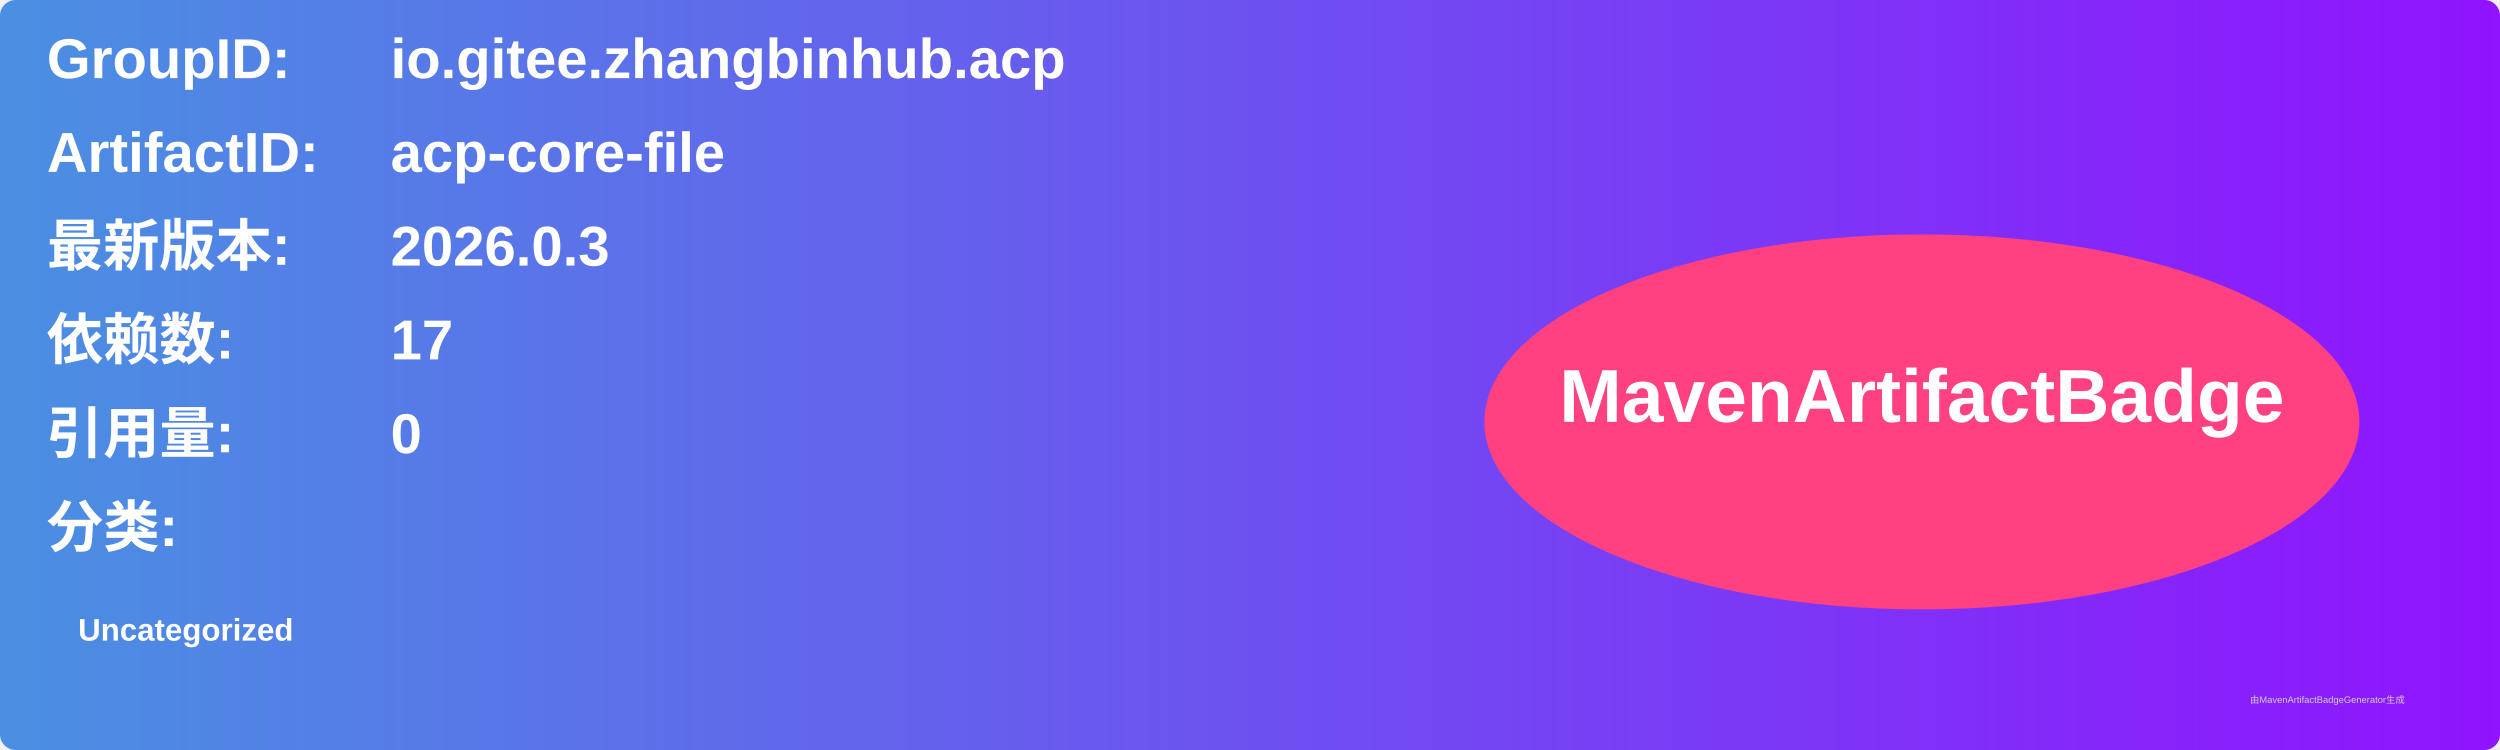
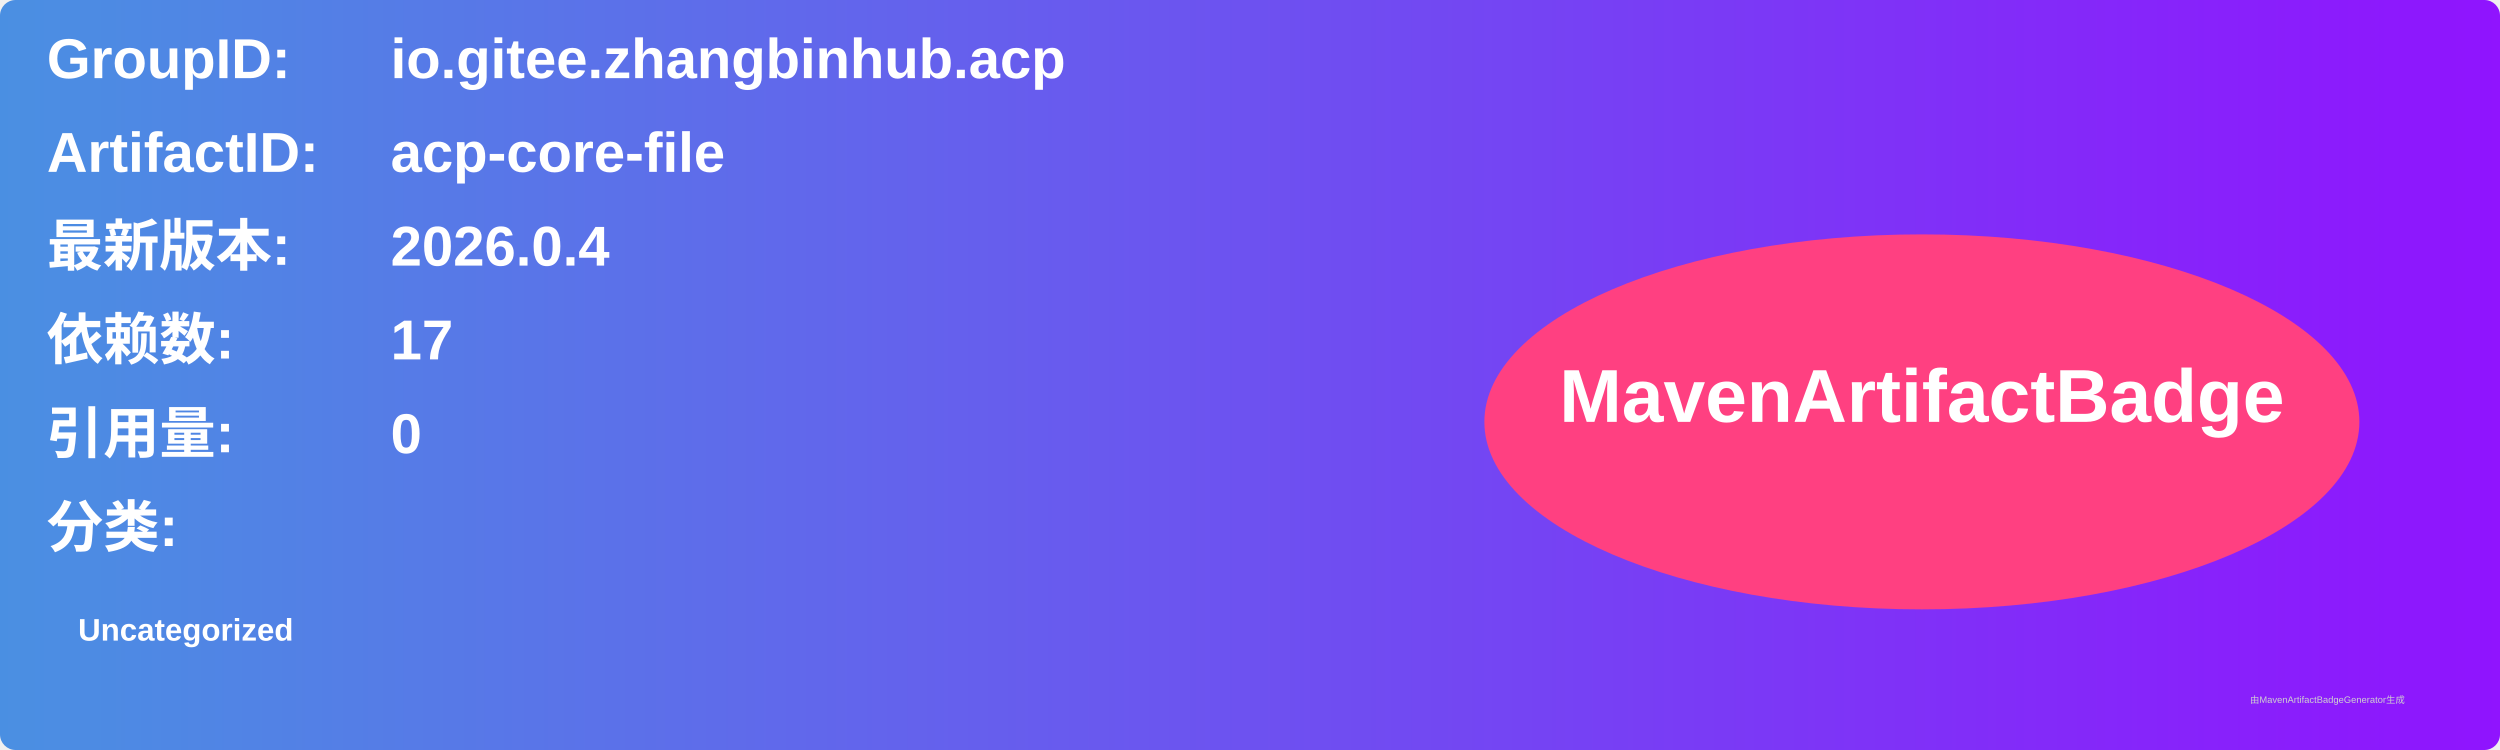
<svg xmlns="http://www.w3.org/2000/svg" width="800" height="240" viewBox="0 0 800 240">
  <linearGradient id="grad" x1="0%" y1="0%" x2="100%" y2="0%">
    <stop offset="0%" stop-color="#4a90e2" />
    <stop offset="100%" stop-color="#9013fe" />
  </linearGradient>
  <rect width="100%" height="100%" rx="5" ry="5" fill="url(#grad)" />
  <g transform="translate(15, 15)">
    <text x="0" y="10" font-family="Arial" font-size="18" fill="white" font-weight="bold" width="260">GroupID:</text>
    <text x="110" y="10" font-family="Arial" font-size="18" fill="white" font-weight="bold" width="460">io.gitee.zhangbinhub.acp</text>
    <text x="0" y="40" font-family="Arial" font-size="18" fill="white" font-weight="bold" width="260">ArtifactID:</text>
    <text x="110" y="40" font-family="Arial" font-size="18" fill="white" font-weight="bold" width="460">acp-core-file</text>
    <text x="0" y="70" font-family="Arial" font-size="18" fill="white" font-weight="bold">最新版本:</text>
    <text x="110" y="70" font-family="Arial" font-size="18" fill="white" font-weight="bold">
-       <tspan font-weight="bold">2026.0.3</tspan>
+       <tspan font-weight="bold">2026.0.4</tspan>
    </text>
    <text x="0" y="100" font-family="Arial" font-size="18" fill="white" font-weight="bold">依赖数: </text>
    <text x="110" y="100" font-family="Arial" font-size="18" fill="white">
      <tspan font-weight="bold">17</tspan>
    </text>
    <text x="0" y="130" font-family="Arial" font-size="18" fill="white" font-weight="bold">引用量: </text>
    <text x="110" y="130" font-family="Arial" font-size="18" fill="white">
      <tspan font-weight="bold">0</tspan>
    </text>
    <text x="0" y="160" font-family="Arial" font-size="18" fill="white" font-weight="bold">分类:</text>
    <text x="10" y="190" font-family="Arial" font-size="10" fill="white">
      <tspan font-weight="bold">Uncategorized</tspan>
    </text>
    <ellipse cx="600" cy="120" rx="140" ry="60" fill="#ff4081" />
    <text x="600" y="120" text-anchor="middle" font-family="Arial" font-size="24" fill="white" font-weight="bold">MavenArtifactBadge</text>
  </g>
  <text x="720" y="225" font-family="Arial" font-size="3" fill="#d0d0d0">由MavenArtifactBadgeGenerator生成</text>
</svg>
